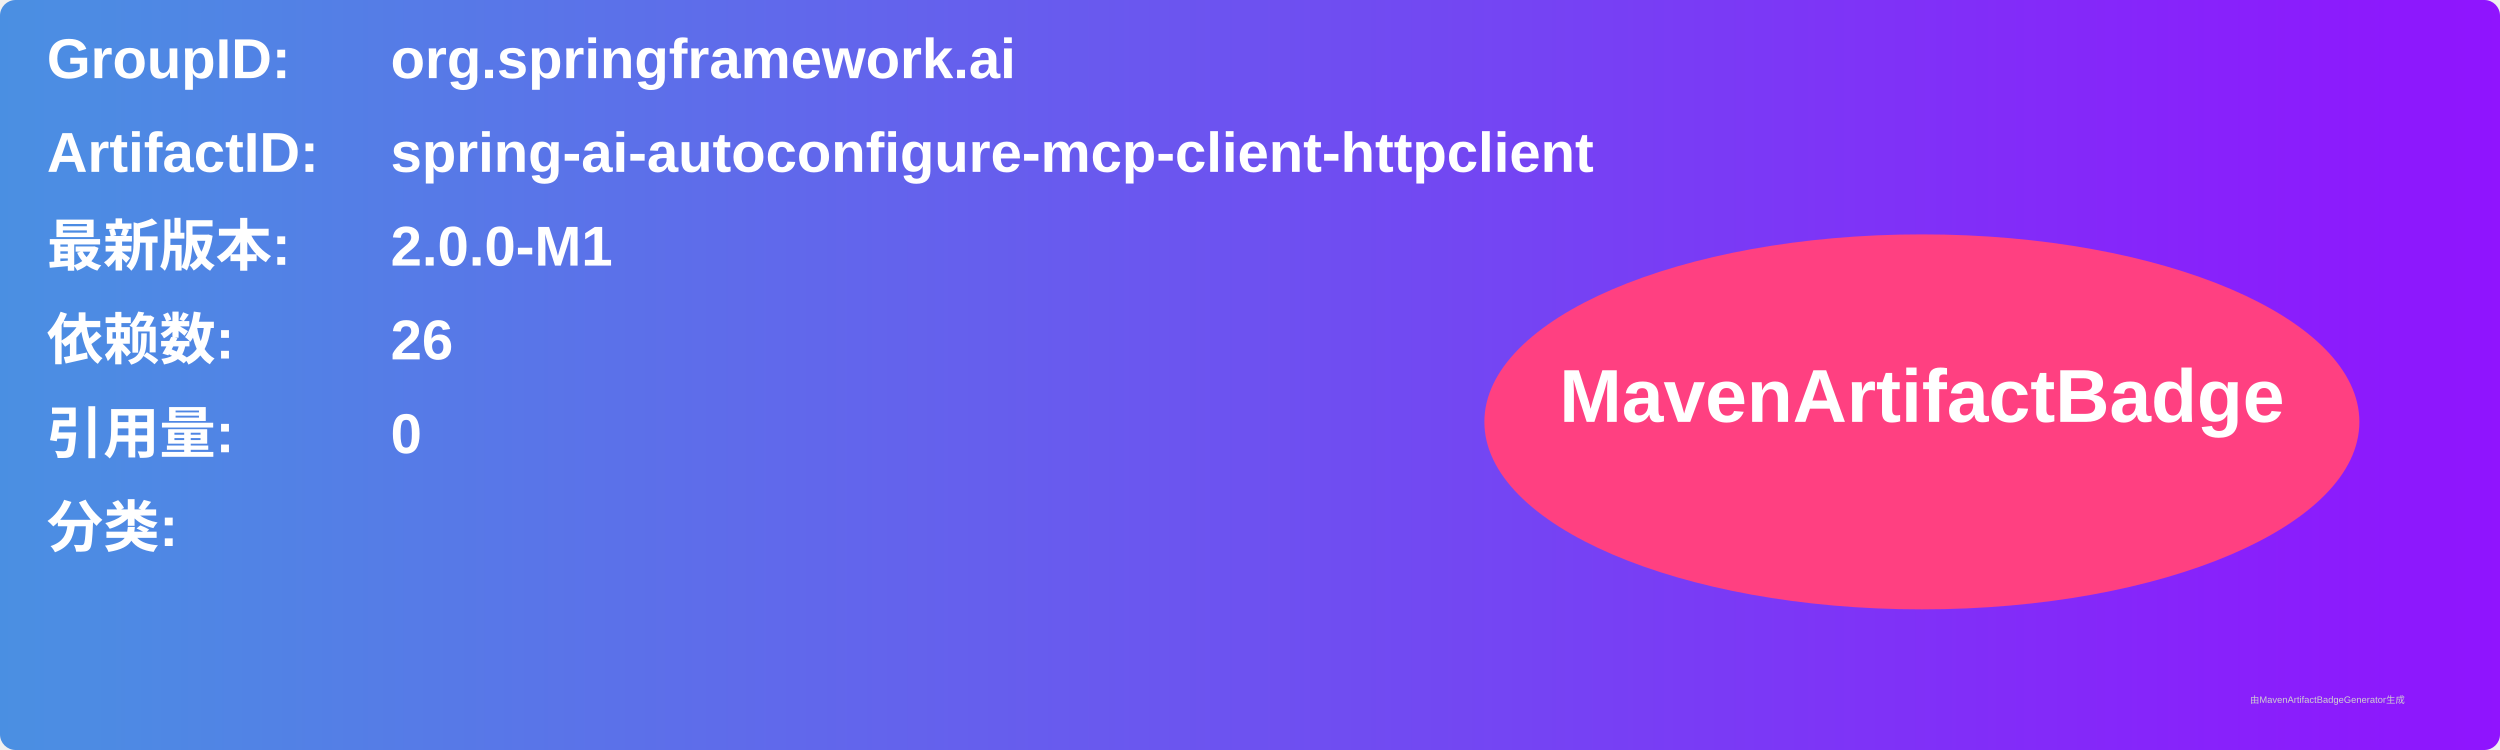
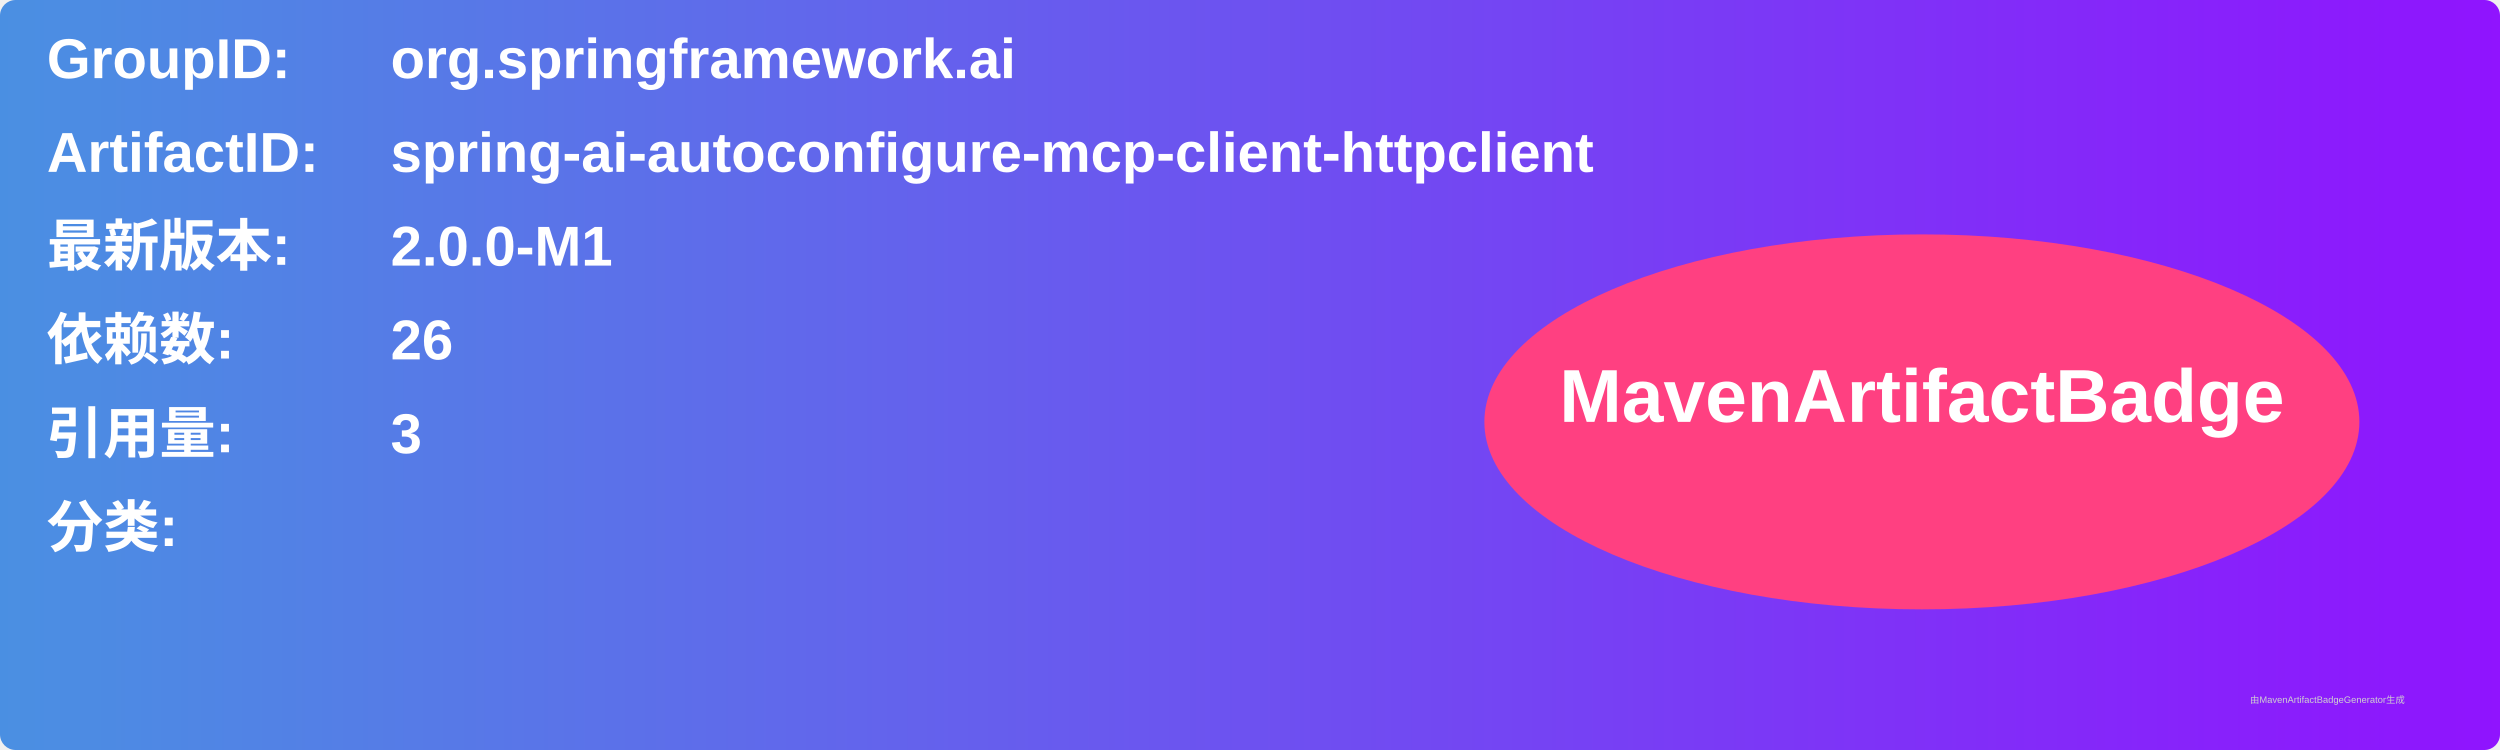
<svg xmlns="http://www.w3.org/2000/svg" width="800" height="240" viewBox="0 0 800 240">
  <linearGradient id="grad" x1="0%" y1="0%" x2="100%" y2="0%">
    <stop offset="0%" stop-color="#4a90e2" />
    <stop offset="100%" stop-color="#9013fe" />
  </linearGradient>
  <rect width="100%" height="100%" rx="5" ry="5" fill="url(#grad)" />
  <g transform="translate(15, 15)">
    <text x="0" y="10" font-family="Arial" font-size="18" fill="white" font-weight="bold" width="260">GroupID:</text>
    <text x="110" y="10" font-family="Arial" font-size="18" fill="white" font-weight="bold" width="460">org.springframework.ai</text>
    <text x="0" y="40" font-family="Arial" font-size="18" fill="white" font-weight="bold" width="260">ArtifactID:</text>
    <text x="110" y="40" font-family="Arial" font-size="18" fill="white" font-weight="bold" width="460">spring-ai-autoconfigure-mcp-client-httpclient</text>
    <text x="0" y="70" font-family="Arial" font-size="18" fill="white" font-weight="bold">最新版本:</text>
    <text x="110" y="70" font-family="Arial" font-size="18" fill="white" font-weight="bold">
      <tspan font-weight="bold">2.0.0-M1</tspan>
    </text>
    <text x="0" y="100" font-family="Arial" font-size="18" fill="white" font-weight="bold">依赖数: </text>
    <text x="110" y="100" font-family="Arial" font-size="18" fill="white">
      <tspan font-weight="bold">26</tspan>
    </text>
    <text x="0" y="130" font-family="Arial" font-size="18" fill="white" font-weight="bold">引用量: </text>
    <text x="110" y="130" font-family="Arial" font-size="18" fill="white">
-       <tspan font-weight="bold">0</tspan>
+       <tspan font-weight="bold">3</tspan>
    </text>
    <text x="0" y="160" font-family="Arial" font-size="18" fill="white" font-weight="bold">分类:</text>
    <text x="10" y="190" font-family="Arial" font-size="10" fill="white">
      <tspan font-weight="bold" />
    </text>
    <ellipse cx="600" cy="120" rx="140" ry="60" fill="#ff4081" />
    <text x="600" y="120" text-anchor="middle" font-family="Arial" font-size="24" fill="white" font-weight="bold">MavenArtifactBadge</text>
  </g>
  <text x="720" y="225" font-family="Arial" font-size="3" fill="#d0d0d0">由MavenArtifactBadgeGenerator生成</text>
</svg>
